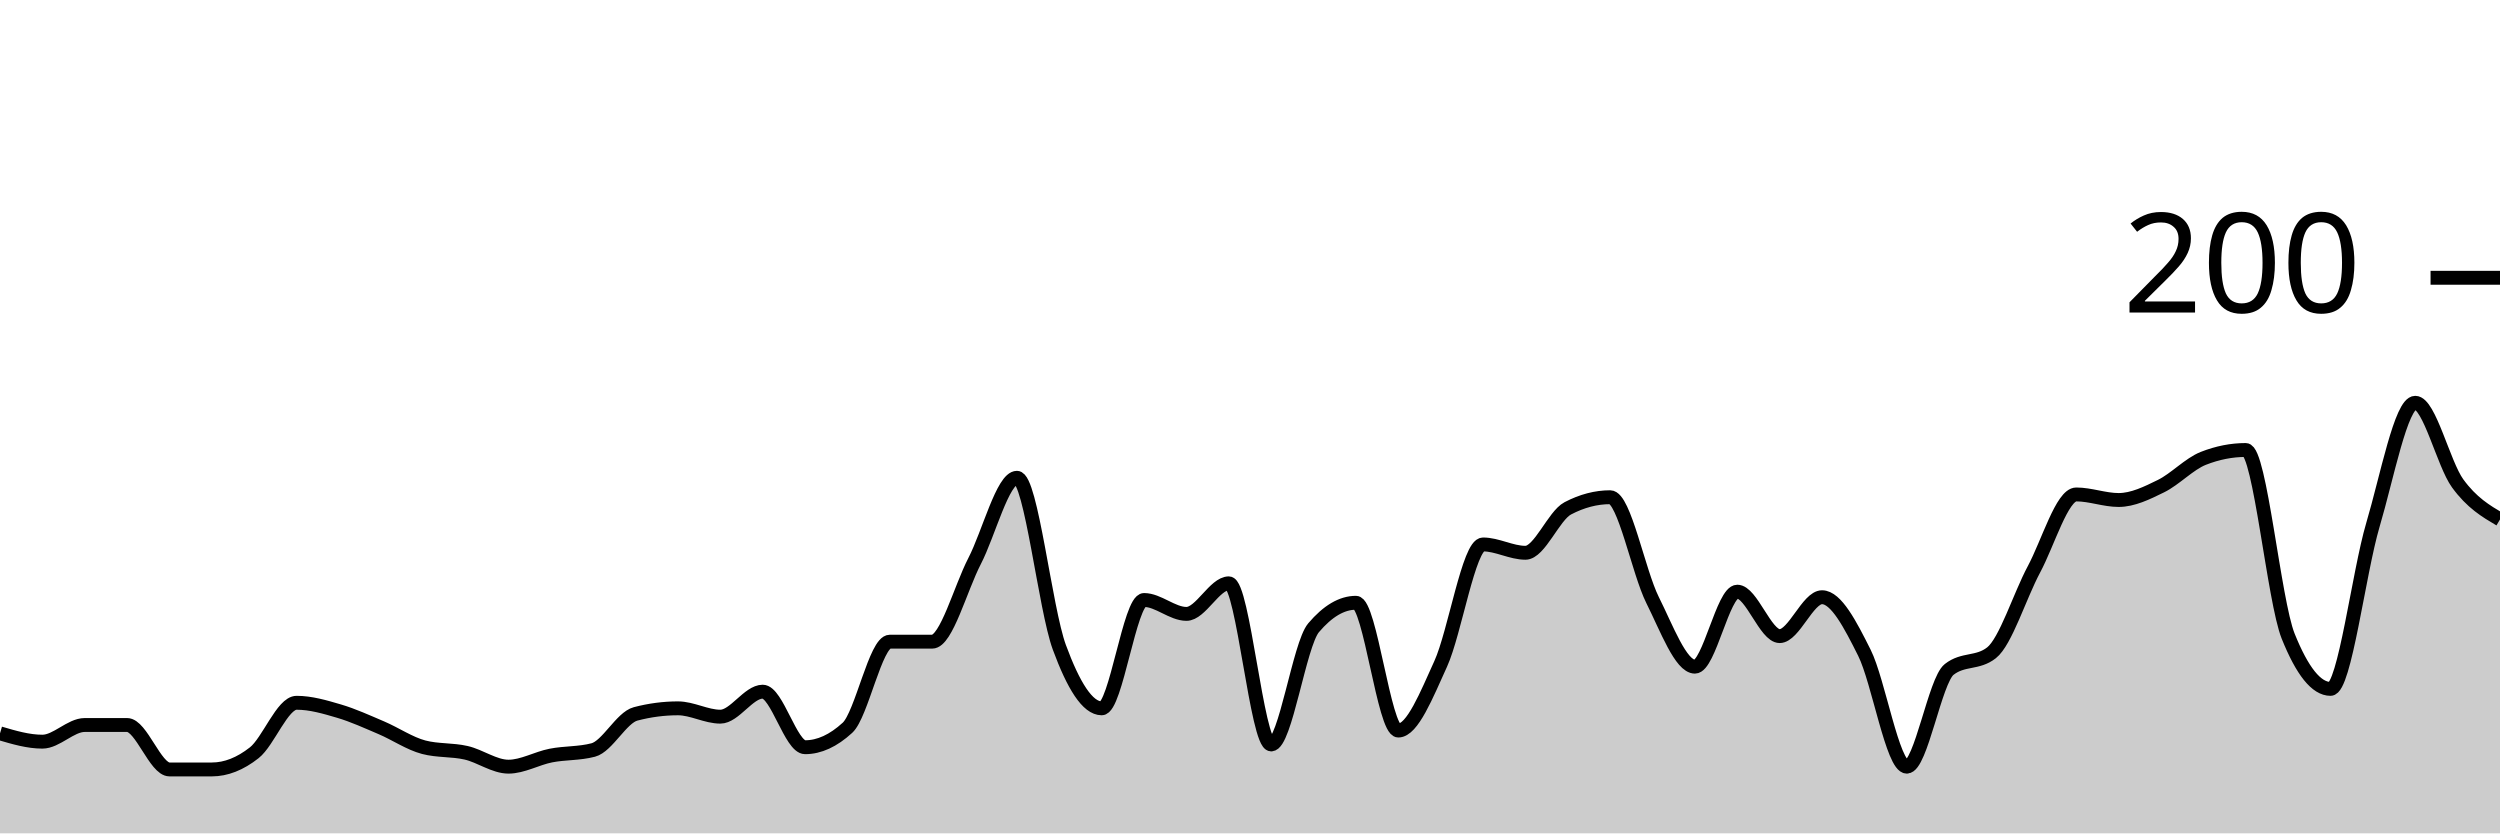
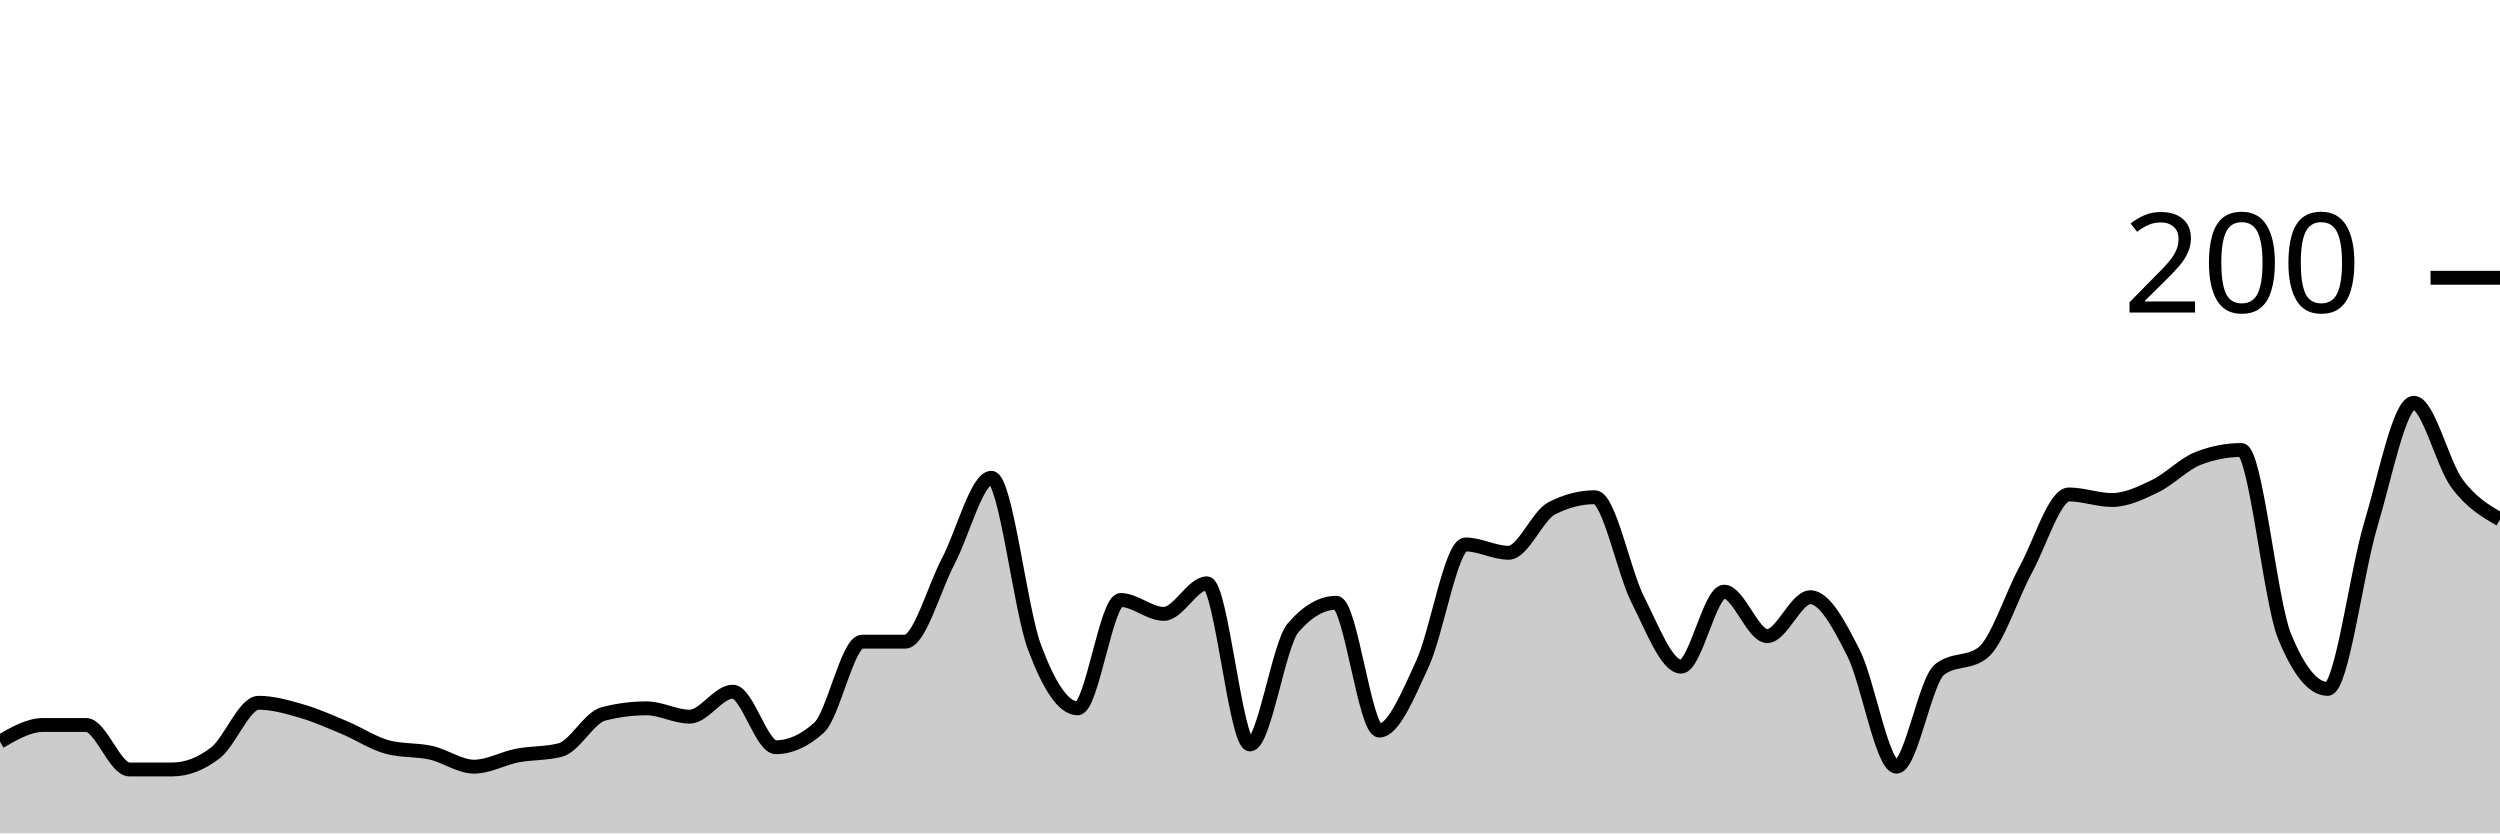
<svg xmlns="http://www.w3.org/2000/svg" viewBox="0 0 180 60">
  <g transform="translate(0,20)">
-     <path class="area" fill="rgba(0, 0, 0, 0.2)" d="M0,32.8C1.017,33.1,2.034,33.4,3.051,33.4C4.068,33.4,5.085,32.2,6.102,32.2C7.119,32.2,8.136,32.2,9.153,32.2C10.169,32.2,11.186,35.4,12.203,35.4C13.22,35.4,14.237,35.4,15.254,35.4C16.271,35.4,17.288,35,18.305,34.2C19.322,33.4,20.339,30.6,21.356,30.6C22.373,30.6,23.39,30.9,24.407,31.2C25.424,31.5,26.441,31.967,27.458,32.4C28.475,32.833,29.492,33.533,30.508,33.8C31.525,34.067,32.542,33.967,33.559,34.2C34.576,34.433,35.593,35.2,36.61,35.2C37.627,35.2,38.644,34.6,39.661,34.4C40.678,34.2,41.695,34.267,42.712,34C43.729,33.733,44.746,31.667,45.763,31.4C46.78,31.133,47.797,31,48.814,31C49.831,31,50.847,31.6,51.864,31.6C52.881,31.6,53.898,29.8,54.915,29.8C55.932,29.8,56.949,33.8,57.966,33.8C58.983,33.8,60,33.333,61.017,32.4C62.034,31.467,63.051,26.2,64.068,26.2C65.085,26.2,66.102,26.2,67.119,26.2C68.136,26.2,69.153,22.367,70.169,20.4C71.186,18.433,72.203,14.4,73.22,14.4C74.237,14.4,75.254,23.833,76.271,26.6C77.288,29.367,78.305,31,79.322,31C80.339,31,81.356,23.2,82.373,23.2C83.39,23.2,84.407,24.2,85.424,24.2C86.441,24.2,87.458,22,88.475,22C89.492,22,90.508,33.6,91.525,33.6C92.542,33.6,93.559,26.4,94.576,25.2C95.593,24,96.61,23.4,97.627,23.4C98.644,23.4,99.661,32.6,100.678,32.6C101.695,32.6,102.712,30.033,103.729,27.8C104.746,25.567,105.763,19.2,106.78,19.2C107.797,19.2,108.814,19.8,109.831,19.8C110.847,19.8,111.864,17.133,112.881,16.6C113.898,16.067,114.915,15.8,115.932,15.8C116.949,15.8,117.966,21.167,118.983,23.2C120,25.233,121.017,28,122.034,28C123.051,28,124.068,22.6,125.085,22.6C126.102,22.6,127.119,25.8,128.136,25.8C129.153,25.8,130.169,23,131.186,23C132.203,23,133.22,24.967,134.237,27C135.254,29.033,136.271,35.2,137.288,35.2C138.305,35.2,139.322,29,140.339,28.2C141.356,27.4,142.373,27.8,143.39,27C144.407,26.2,145.424,22.9,146.441,21C147.458,19.1,148.475,15.6,149.492,15.6C150.508,15.6,151.525,16,152.542,16C153.559,16,154.576,15.5,155.593,15C156.61,14.5,157.627,13.4,158.644,13C159.661,12.6,160.678,12.4,161.695,12.4C162.712,12.4,163.729,23.267,164.746,25.8C165.763,28.333,166.78,29.6,167.797,29.6C168.814,29.6,169.831,21.233,170.847,17.8C171.864,14.367,172.881,9,173.898,9C174.915,9,175.932,13.4,176.949,14.8C177.966,16.2,178.983,16.8,180,17.4L180,40C178.983,40,177.966,40,176.949,40C175.932,40,174.915,40,173.898,40C172.881,40,171.864,40,170.847,40C169.831,40,168.814,40,167.797,40C166.78,40,165.763,40,164.746,40C163.729,40,162.712,40,161.695,40C160.678,40,159.661,40,158.644,40C157.627,40,156.61,40,155.593,40C154.576,40,153.559,40,152.542,40C151.525,40,150.508,40,149.492,40C148.475,40,147.458,40,146.441,40C145.424,40,144.407,40,143.39,40C142.373,40,141.356,40,140.339,40C139.322,40,138.305,40,137.288,40C136.271,40,135.254,40,134.237,40C133.22,40,132.203,40,131.186,40C130.169,40,129.153,40,128.136,40C127.119,40,126.102,40,125.085,40C124.068,40,123.051,40,122.034,40C121.017,40,120,40,118.983,40C117.966,40,116.949,40,115.932,40C114.915,40,113.898,40,112.881,40C111.864,40,110.847,40,109.831,40C108.814,40,107.797,40,106.78,40C105.763,40,104.746,40,103.729,40C102.712,40,101.695,40,100.678,40C99.661,40,98.644,40,97.627,40C96.61,40,95.593,40,94.576,40C93.559,40,92.542,40,91.525,40C90.508,40,89.492,40,88.475,40C87.458,40,86.441,40,85.424,40C84.407,40,83.39,40,82.373,40C81.356,40,80.339,40,79.322,40C78.305,40,77.288,40,76.271,40C75.254,40,74.237,40,73.22,40C72.203,40,71.186,40,70.169,40C69.153,40,68.136,40,67.119,40C66.102,40,65.085,40,64.068,40C63.051,40,62.034,40,61.017,40C60,40,58.983,40,57.966,40C56.949,40,55.932,40,54.915,40C53.898,40,52.881,40,51.864,40C50.847,40,49.831,40,48.814,40C47.797,40,46.78,40,45.763,40C44.746,40,43.729,40,42.712,40C41.695,40,40.678,40,39.661,40C38.644,40,37.627,40,36.61,40C35.593,40,34.576,40,33.559,40C32.542,40,31.525,40,30.508,40C29.492,40,28.475,40,27.458,40C26.441,40,25.424,40,24.407,40C23.39,40,22.373,40,21.356,40C20.339,40,19.322,40,18.305,40C17.288,40,16.271,40,15.254,40C14.237,40,13.22,40,12.203,40C11.186,40,10.169,40,9.153,40C8.136,40,7.119,40,6.102,40C5.085,40,4.068,40,3.051,40C2.034,40,1.017,40,0,40Z" />
-     <path class="line" stroke="black" fill="none" d="M0,32.8C1.017,33.1,2.034,33.4,3.051,33.4C4.068,33.4,5.085,32.2,6.102,32.2C7.119,32.2,8.136,32.2,9.153,32.2C10.169,32.2,11.186,35.4,12.203,35.4C13.22,35.4,14.237,35.4,15.254,35.4C16.271,35.4,17.288,35,18.305,34.2C19.322,33.4,20.339,30.6,21.356,30.6C22.373,30.6,23.39,30.9,24.407,31.2C25.424,31.5,26.441,31.967,27.458,32.4C28.475,32.833,29.492,33.533,30.508,33.8C31.525,34.067,32.542,33.967,33.559,34.2C34.576,34.433,35.593,35.2,36.61,35.2C37.627,35.2,38.644,34.6,39.661,34.4C40.678,34.2,41.695,34.267,42.712,34C43.729,33.733,44.746,31.667,45.763,31.4C46.78,31.133,47.797,31,48.814,31C49.831,31,50.847,31.6,51.864,31.6C52.881,31.6,53.898,29.8,54.915,29.8C55.932,29.8,56.949,33.8,57.966,33.8C58.983,33.8,60,33.333,61.017,32.4C62.034,31.467,63.051,26.2,64.068,26.2C65.085,26.2,66.102,26.2,67.119,26.2C68.136,26.2,69.153,22.367,70.169,20.4C71.186,18.433,72.203,14.4,73.22,14.4C74.237,14.4,75.254,23.833,76.271,26.6C77.288,29.367,78.305,31,79.322,31C80.339,31,81.356,23.2,82.373,23.2C83.39,23.2,84.407,24.2,85.424,24.2C86.441,24.2,87.458,22,88.475,22C89.492,22,90.508,33.6,91.525,33.6C92.542,33.6,93.559,26.4,94.576,25.2C95.593,24,96.61,23.4,97.627,23.4C98.644,23.4,99.661,32.6,100.678,32.6C101.695,32.6,102.712,30.033,103.729,27.8C104.746,25.567,105.763,19.2,106.78,19.2C107.797,19.2,108.814,19.8,109.831,19.8C110.847,19.8,111.864,17.133,112.881,16.6C113.898,16.067,114.915,15.8,115.932,15.8C116.949,15.8,117.966,21.167,118.983,23.2C120,25.233,121.017,28,122.034,28C123.051,28,124.068,22.6,125.085,22.6C126.102,22.6,127.119,25.8,128.136,25.8C129.153,25.8,130.169,23,131.186,23C132.203,23,133.22,24.967,134.237,27C135.254,29.033,136.271,35.2,137.288,35.2C138.305,35.2,139.322,29,140.339,28.2C141.356,27.4,142.373,27.8,143.39,27C144.407,26.2,145.424,22.9,146.441,21C147.458,19.1,148.475,15.6,149.492,15.6C150.508,15.6,151.525,16,152.542,16C153.559,16,154.576,15.5,155.593,15C156.61,14.5,157.627,13.4,158.644,13C159.661,12.6,160.678,12.4,161.695,12.4C162.712,12.4,163.729,23.267,164.746,25.8C165.763,28.333,166.78,29.6,167.797,29.6C168.814,29.6,169.831,21.233,170.847,17.8C171.864,14.367,172.881,9,173.898,9C174.915,9,175.932,13.4,176.949,14.8C177.966,16.2,178.983,16.8,180,17.4" />
+     <path class="area" fill="rgba(0, 0, 0, 0.2)" d="M0,33.4C1.034,32.8,2.069,32.2,3.103,32.2C4.138,32.2,5.172,32.2,6.207,32.2C7.241,32.2,8.276,35.4,9.31,35.4C10.345,35.4,11.379,35.4,12.414,35.4C13.448,35.4,14.483,35,15.517,34.2C16.552,33.4,17.586,30.6,18.621,30.6C19.655,30.6,20.69,30.9,21.724,31.2C22.759,31.5,23.793,31.967,24.828,32.4C25.862,32.833,26.897,33.533,27.931,33.8C28.966,34.067,30,33.967,31.034,34.2C32.069,34.433,33.103,35.2,34.138,35.2C35.172,35.2,36.207,34.6,37.241,34.4C38.276,34.2,39.31,34.267,40.345,34C41.379,33.733,42.414,31.667,43.448,31.4C44.483,31.133,45.517,31,46.552,31C47.586,31,48.621,31.6,49.655,31.6C50.69,31.6,51.724,29.8,52.759,29.8C53.793,29.8,54.828,33.8,55.862,33.8C56.897,33.8,57.931,33.333,58.966,32.4C60,31.467,61.034,26.2,62.069,26.2C63.103,26.2,64.138,26.2,65.172,26.2C66.207,26.2,67.241,22.367,68.276,20.4C69.31,18.433,70.345,14.4,71.379,14.4C72.414,14.4,73.448,23.833,74.483,26.6C75.517,29.367,76.552,31,77.586,31C78.621,31,79.655,23.2,80.69,23.2C81.724,23.2,82.759,24.2,83.793,24.2C84.828,24.2,85.862,22,86.897,22C87.931,22,88.966,33.6,90,33.6C91.034,33.6,92.069,26.4,93.103,25.2C94.138,24,95.172,23.4,96.207,23.4C97.241,23.4,98.276,32.6,99.31,32.6C100.345,32.6,101.379,30.033,102.414,27.8C103.448,25.567,104.483,19.2,105.517,19.2C106.552,19.2,107.586,19.8,108.621,19.8C109.655,19.8,110.69,17.133,111.724,16.6C112.759,16.067,113.793,15.8,114.828,15.8C115.862,15.8,116.897,21.167,117.931,23.2C118.966,25.233,120,28,121.034,28C122.069,28,123.103,22.6,124.138,22.6C125.172,22.6,126.207,25.8,127.241,25.8C128.276,25.8,129.31,23,130.345,23C131.379,23,132.414,24.967,133.448,27C134.483,29.033,135.517,35.2,136.552,35.2C137.586,35.2,138.621,29,139.655,28.2C140.69,27.4,141.724,27.8,142.759,27C143.793,26.2,144.828,22.9,145.862,21C146.897,19.1,147.931,15.6,148.966,15.6C150,15.6,151.034,16,152.069,16C153.103,16,154.138,15.5,155.172,15C156.207,14.5,157.241,13.4,158.276,13C159.31,12.6,160.345,12.4,161.379,12.4C162.414,12.4,163.448,23.267,164.483,25.8C165.517,28.333,166.552,29.6,167.586,29.6C168.621,29.6,169.655,21.233,170.69,17.8C171.724,14.367,172.759,9,173.793,9C174.828,9,175.862,13.4,176.897,14.8C177.931,16.2,178.966,16.8,180,17.4L180,40C178.966,40,177.931,40,176.897,40C175.862,40,174.828,40,173.793,40C172.759,40,171.724,40,170.69,40C169.655,40,168.621,40,167.586,40C166.552,40,165.517,40,164.483,40C163.448,40,162.414,40,161.379,40C160.345,40,159.31,40,158.276,40C157.241,40,156.207,40,155.172,40C154.138,40,153.103,40,152.069,40C151.034,40,150,40,148.966,40C147.931,40,146.897,40,145.862,40C144.828,40,143.793,40,142.759,40C141.724,40,140.69,40,139.655,40C138.621,40,137.586,40,136.552,40C135.517,40,134.483,40,133.448,40C132.414,40,131.379,40,130.345,40C129.31,40,128.276,40,127.241,40C126.207,40,125.172,40,124.138,40C123.103,40,122.069,40,121.034,40C120,40,118.966,40,117.931,40C116.897,40,115.862,40,114.828,40C113.793,40,112.759,40,111.724,40C110.69,40,109.655,40,108.621,40C107.586,40,106.552,40,105.517,40C104.483,40,103.448,40,102.414,40C101.379,40,100.345,40,99.31,40C98.276,40,97.241,40,96.207,40C95.172,40,94.138,40,93.103,40C92.069,40,91.034,40,90,40C88.966,40,87.931,40,86.897,40C85.862,40,84.828,40,83.793,40C82.759,40,81.724,40,80.69,40C79.655,40,78.621,40,77.586,40C76.552,40,75.517,40,74.483,40C73.448,40,72.414,40,71.379,40C70.345,40,69.31,40,68.276,40C67.241,40,66.207,40,65.172,40C64.138,40,63.103,40,62.069,40C61.034,40,60,40,58.966,40C57.931,40,56.897,40,55.862,40C54.828,40,53.793,40,52.759,40C51.724,40,50.69,40,49.655,40C48.621,40,47.586,40,46.552,40C45.517,40,44.483,40,43.448,40C42.414,40,41.379,40,40.345,40C39.31,40,38.276,40,37.241,40C36.207,40,35.172,40,34.138,40C33.103,40,32.069,40,31.034,40C30,40,28.966,40,27.931,40C26.897,40,25.862,40,24.828,40C23.793,40,22.759,40,21.724,40C20.69,40,19.655,40,18.621,40C17.586,40,16.552,40,15.517,40C14.483,40,13.448,40,12.414,40C11.379,40,10.345,40,9.31,40C8.276,40,7.241,40,6.207,40C5.172,40,4.138,40,3.103,40C2.069,40,1.034,40,0,40Z" />
+     <path class="line" stroke="black" fill="none" d="M0,33.4C1.034,32.8,2.069,32.2,3.103,32.2C4.138,32.2,5.172,32.2,6.207,32.2C7.241,32.2,8.276,35.4,9.31,35.4C10.345,35.4,11.379,35.4,12.414,35.4C13.448,35.4,14.483,35,15.517,34.2C16.552,33.4,17.586,30.6,18.621,30.6C19.655,30.6,20.69,30.9,21.724,31.2C22.759,31.5,23.793,31.967,24.828,32.4C25.862,32.833,26.897,33.533,27.931,33.8C28.966,34.067,30,33.967,31.034,34.2C32.069,34.433,33.103,35.2,34.138,35.2C35.172,35.2,36.207,34.6,37.241,34.4C38.276,34.2,39.31,34.267,40.345,34C41.379,33.733,42.414,31.667,43.448,31.4C44.483,31.133,45.517,31,46.552,31C47.586,31,48.621,31.6,49.655,31.6C50.69,31.6,51.724,29.8,52.759,29.8C53.793,29.8,54.828,33.8,55.862,33.8C56.897,33.8,57.931,33.333,58.966,32.4C60,31.467,61.034,26.2,62.069,26.2C63.103,26.2,64.138,26.2,65.172,26.2C66.207,26.2,67.241,22.367,68.276,20.4C69.31,18.433,70.345,14.4,71.379,14.4C72.414,14.4,73.448,23.833,74.483,26.6C75.517,29.367,76.552,31,77.586,31C78.621,31,79.655,23.2,80.69,23.2C81.724,23.2,82.759,24.2,83.793,24.2C84.828,24.2,85.862,22,86.897,22C87.931,22,88.966,33.6,90,33.6C91.034,33.6,92.069,26.4,93.103,25.2C94.138,24,95.172,23.4,96.207,23.4C97.241,23.4,98.276,32.6,99.31,32.6C100.345,32.6,101.379,30.033,102.414,27.8C103.448,25.567,104.483,19.2,105.517,19.2C106.552,19.2,107.586,19.8,108.621,19.8C109.655,19.8,110.69,17.133,111.724,16.6C112.759,16.067,113.793,15.8,114.828,15.8C115.862,15.8,116.897,21.167,117.931,23.2C118.966,25.233,120,28,121.034,28C122.069,28,123.103,22.6,124.138,22.6C125.172,22.6,126.207,25.8,127.241,25.8C128.276,25.8,129.31,23,130.345,23C131.379,23,132.414,24.967,133.448,27C134.483,29.033,135.517,35.2,136.552,35.2C137.586,35.2,138.621,29,139.655,28.2C140.69,27.4,141.724,27.8,142.759,27C143.793,26.2,144.828,22.9,145.862,21C146.897,19.1,147.931,15.6,148.966,15.6C150,15.6,151.034,16,152.069,16C153.103,16,154.138,15.5,155.172,15C156.207,14.5,157.241,13.4,158.276,13C159.31,12.6,160.345,12.4,161.379,12.4C162.414,12.4,163.448,23.267,164.483,25.8C165.517,28.333,166.552,29.6,167.586,29.6C168.621,29.6,169.655,21.233,170.69,17.8C171.724,14.367,172.759,9,173.793,9C174.828,9,175.862,13.4,176.897,14.8C177.931,16.2,178.966,16.8,180,17.4" />
    <path class="axis-ceiling" stroke-width="1" stroke="black" fill="none" d="M175,0L180,0" />
    <text class="axis-ceiling-label" font-family="sans-serif" text-anchor="end" font-size="10px" x="170" y="2.5">200</text>
  </g>
</svg>
